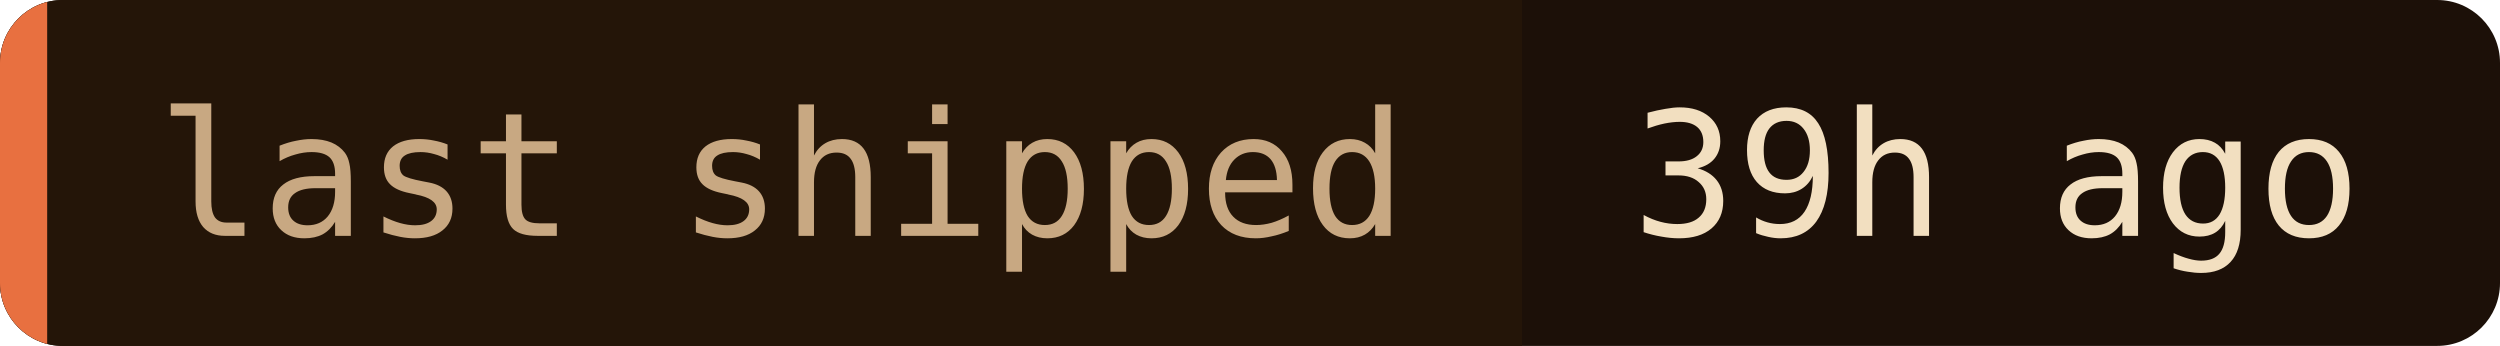
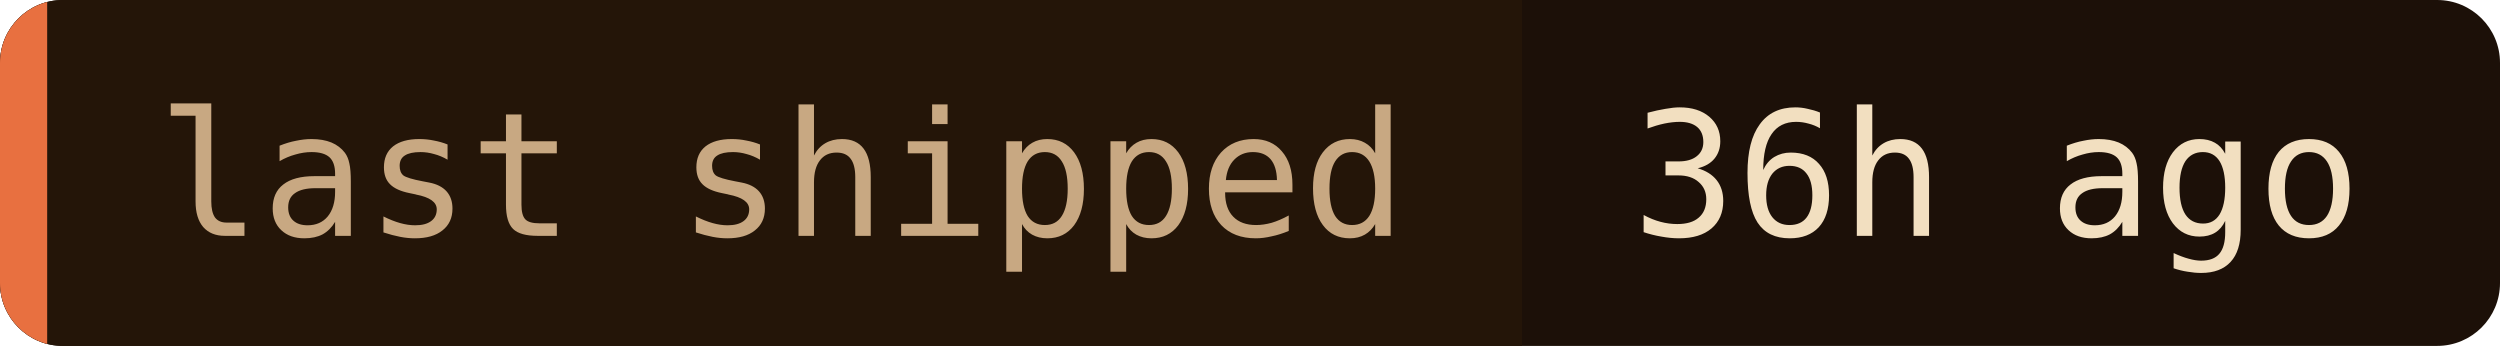
- <svg xmlns="http://www.w3.org/2000/svg" width="159" height="22" role="img" aria-label="last shipped: 39h ago">
+ <svg xmlns="http://www.w3.org/2000/svg" width="159" height="22" role="img" aria-label="last shipped: 36h ago">
  <clipPath id="c">
    <rect width="159" height="22" rx="4" />
  </clipPath>
  <g clip-path="url(#c)">
    <rect width="159" height="22" fill="#1c1008" />
    <rect width="96.8" height="22" fill="#241508" />
    <rect width="3" height="22" fill="#e87040" />
  </g>
  <g font-family="'JetBrains Mono', 'Fira Code', ui-monospace, SFMono-Regular, Menlo, monospace" font-size="11">
    <text x="10" y="15" fill="#c8a882">last shipped</text>
-     <text x="103.8" y="15" fill="#f2dfc0">39h ago</text>
+     <text x="103.8" y="15" fill="#f2dfc0">36h ago</text>
  </g>
</svg>
